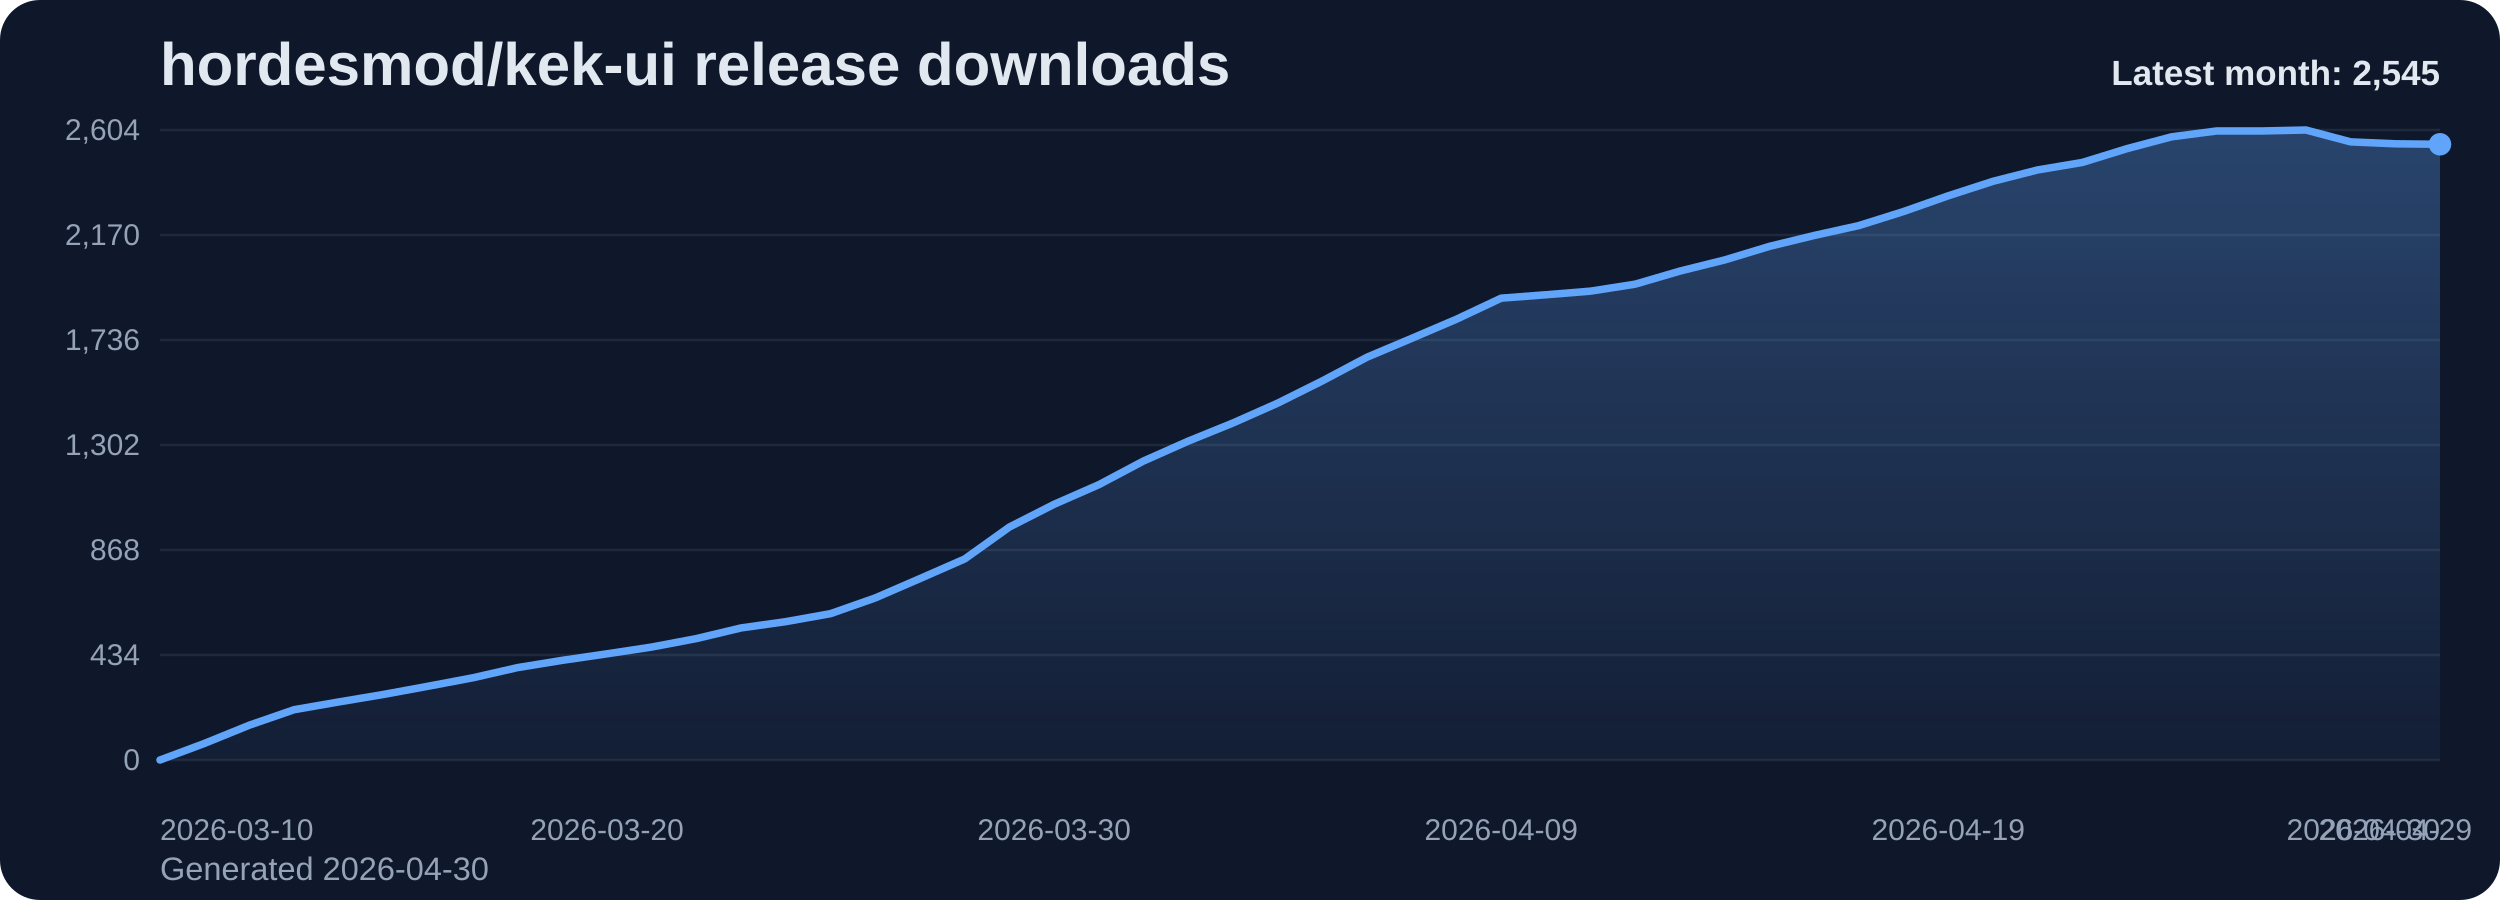
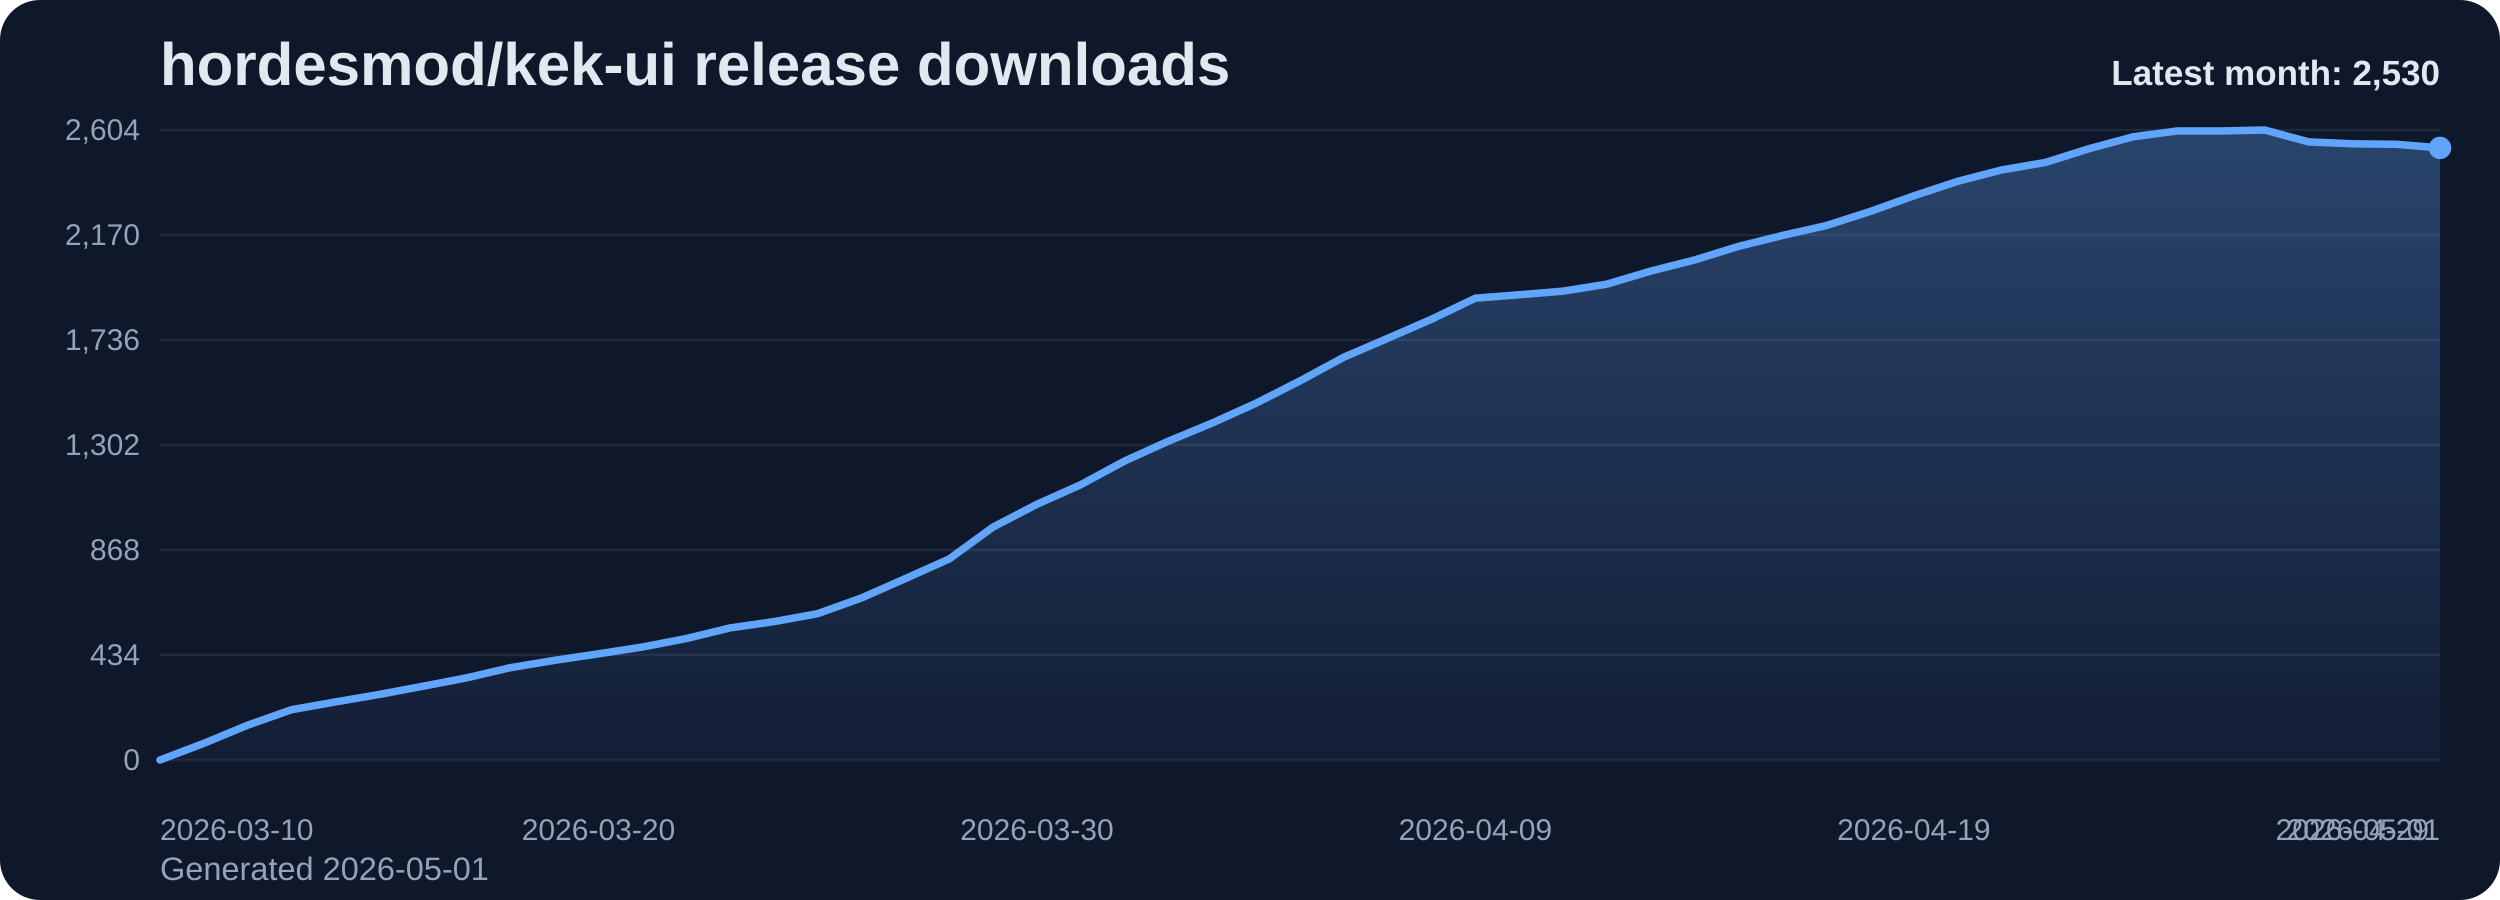
<svg xmlns="http://www.w3.org/2000/svg" viewBox="0 0 1000 360" role="img" aria-label="hordesmod/kek-ui release downloads chart">
  <defs>
    <linearGradient id="fill-monthly-slate" x1="0" y1="0" x2="0" y2="1">
      <stop offset="0%" stop-color="#60a5fa" stop-opacity="0.32" />
      <stop offset="100%" stop-color="#60a5fa" stop-opacity="0.05" />
    </linearGradient>
    <style>
      .bg { fill: #0f172a; }
      .title { font: 700 24px Arial, sans-serif; fill: #e2e8f0; }
      .sub { font: 400 13px Arial, sans-serif; fill: #94a3b8; }
      .grid { stroke: #1e293b; stroke-width: 1; }
      .axis { font: 400 12px Arial, sans-serif; fill: #94a3b8; }
      .line { fill: none; stroke: #60a5fa; stroke-width: 3; stroke-linecap: round; stroke-linejoin: round; }
      .dot { fill: #60a5fa; }
      .value { font: 600 11px Arial, sans-serif; fill: #cbd5e1; }
      .latest { font: 700 14px Arial, sans-serif; fill: #e2e8f0; }
    </style>
  </defs>
  <rect class="bg" x="0" y="0" width="1000" height="360" rx="16" />
  <text class="title" x="64" y="34">hordesmod/kek-ui release downloads</text>
-   <text class="sub" x="64" y="352">Generated 2026-04-30</text>
+   <text class="sub" x="64" y="352">Generated 2026-05-01</text>
  <line x1="64" y1="52.00" x2="976" y2="52.00" class="grid" />
  <text x="56" y="56.00" text-anchor="end" class="axis">2,604</text>
  <line x1="64" y1="94.00" x2="976" y2="94.00" class="grid" />
  <text x="56" y="98.00" text-anchor="end" class="axis">2,170</text>
  <line x1="64" y1="136.00" x2="976" y2="136.00" class="grid" />
  <text x="56" y="140.00" text-anchor="end" class="axis">1,736</text>
  <line x1="64" y1="178.00" x2="976" y2="178.00" class="grid" />
  <text x="56" y="182.00" text-anchor="end" class="axis">1,302</text>
  <line x1="64" y1="220.00" x2="976" y2="220.00" class="grid" />
  <text x="56" y="224.00" text-anchor="end" class="axis">868</text>
  <line x1="64" y1="262.00" x2="976" y2="262.00" class="grid" />
  <text x="56" y="266.00" text-anchor="end" class="axis">434</text>
  <line x1="64" y1="304.00" x2="976" y2="304.00" class="grid" />
  <text x="56" y="308.00" text-anchor="end" class="axis">0</text>
-   <path d="M 64.00 304 L 64.00 304.00 L 81.88 297.32 L 99.76 290.06 L 117.65 283.87 L 135.53 280.77 L 153.41 277.77 L 171.29 274.48 L 189.18 271.10 L 207.06 267.03 L 224.94 264.13 L 242.82 261.52 L 260.71 258.81 L 278.59 255.42 L 296.47 251.16 L 314.35 248.65 L 332.24 245.45 L 350.12 239.16 L 368.00 231.42 L 385.88 223.58 L 403.76 210.81 L 421.65 201.71 L 439.53 193.87 L 457.41 184.39 L 475.29 176.45 L 493.18 169.19 L 511.06 161.26 L 528.94 152.35 L 546.82 142.87 L 564.71 135.32 L 582.59 127.68 L 600.47 119.26 L 618.35 117.90 L 636.24 116.45 L 654.12 113.65 L 672.00 108.42 L 689.88 103.97 L 707.76 98.55 L 725.65 94.19 L 743.53 90.23 L 761.41 84.61 L 779.29 78.32 L 797.18 72.52 L 815.06 67.97 L 832.94 64.97 L 850.82 59.45 L 868.71 54.71 L 886.59 52.39 L 904.47 52.39 L 922.35 52.00 L 940.24 56.74 L 958.12 57.52 L 976.00 57.71 L 976.00 304 Z" fill="url(#fill-monthly-slate)" />
-   <polyline class="line" points="64.00,304.00 81.88,297.32 99.76,290.06 117.65,283.87 135.53,280.77 153.41,277.77 171.29,274.48 189.18,271.10 207.06,267.03 224.94,264.13 242.82,261.52 260.71,258.81 278.59,255.42 296.47,251.16 314.35,248.65 332.24,245.45 350.12,239.16 368.00,231.42 385.88,223.58 403.76,210.81 421.65,201.71 439.53,193.87 457.41,184.39 475.29,176.45 493.18,169.19 511.06,161.26 528.94,152.35 546.82,142.87 564.71,135.32 582.59,127.68 600.47,119.26 618.35,117.90 636.24,116.45 654.12,113.65 672.00,108.42 689.88,103.97 707.76,98.55 725.65,94.19 743.53,90.23 761.41,84.61 779.29,78.32 797.18,72.52 815.06,67.97 832.94,64.97 850.82,59.45 868.71,54.71 886.59,52.39 904.47,52.39 922.35,52.00 940.24,56.74 958.12,57.52 976.00,57.71" />
-   <circle class="dot" cx="976.00" cy="57.71" r="4.5" />
+   <path d="M 64.00 304 L 64.00 304.00 L 81.54 297.32 L 99.08 290.06 L 116.62 283.87 L 134.15 280.77 L 151.69 277.77 L 169.23 274.48 L 186.77 271.10 L 204.31 267.03 L 221.85 264.13 L 239.38 261.52 L 256.92 258.81 L 274.46 255.42 L 292.00 251.16 L 309.54 248.65 L 327.08 245.45 L 344.62 239.16 L 362.15 231.42 L 379.69 223.58 L 397.23 210.81 L 414.77 201.71 L 432.31 193.87 L 449.85 184.39 L 467.38 176.45 L 484.92 169.19 L 502.46 161.26 L 520.00 152.35 L 537.54 142.87 L 555.08 135.32 L 572.62 127.68 L 590.15 119.26 L 607.69 117.90 L 625.23 116.45 L 642.77 113.65 L 660.31 108.42 L 677.85 103.97 L 695.38 98.55 L 712.92 94.19 L 730.46 90.23 L 748.00 84.61 L 765.54 78.32 L 783.08 72.52 L 800.62 67.97 L 818.15 64.97 L 835.69 59.45 L 853.23 54.71 L 870.77 52.39 L 888.31 52.39 L 905.85 52.00 L 923.38 56.74 L 940.92 57.52 L 958.46 57.71 L 976.00 59.16 L 976.00 304 Z" fill="url(#fill-monthly-slate)" />
+   <polyline class="line" points="64.00,304.00 81.54,297.32 99.08,290.06 116.62,283.87 134.15,280.77 151.69,277.77 169.23,274.48 186.77,271.10 204.31,267.03 221.85,264.13 239.38,261.52 256.92,258.81 274.46,255.42 292.00,251.16 309.54,248.65 327.08,245.45 344.62,239.16 362.15,231.42 379.69,223.58 397.23,210.81 414.77,201.71 432.31,193.87 449.85,184.39 467.38,176.45 484.92,169.19 502.46,161.26 520.00,152.35 537.54,142.87 555.08,135.32 572.62,127.68 590.15,119.26 607.69,117.90 625.23,116.45 642.77,113.65 660.31,108.42 677.85,103.97 695.38,98.55 712.92,94.19 730.46,90.23 748.00,84.61 765.54,78.32 783.08,72.52 800.62,67.97 818.15,64.97 835.69,59.45 853.23,54.71 870.77,52.39 888.31,52.39 905.85,52.00 923.38,56.74 940.92,57.52 958.46,57.71 976.00,59.16" />
+   <circle class="dot" cx="976.00" cy="59.16" r="4.5" />
  <text class="axis" x="64.00" y="336" text-anchor="start">2026-03-10</text>
-   <text class="axis" x="242.82" y="336" text-anchor="middle">2026-03-20</text>
-   <text class="axis" x="421.65" y="336" text-anchor="middle">2026-03-30</text>
-   <text class="axis" x="600.47" y="336" text-anchor="middle">2026-04-09</text>
-   <text class="axis" x="779.29" y="336" text-anchor="middle">2026-04-19</text>
-   <text class="axis" x="958.12" y="336" text-anchor="middle">2026-04-29</text>
-   <text class="axis" x="976.00" y="336" text-anchor="end">2026-04-30</text>
-   <text class="latest" x="976" y="34" text-anchor="end">Latest month: 2,545</text>
+   <text class="axis" x="239.38" y="336" text-anchor="middle">2026-03-20</text>
+   <text class="axis" x="414.77" y="336" text-anchor="middle">2026-03-30</text>
+   <text class="axis" x="590.15" y="336" text-anchor="middle">2026-04-09</text>
+   <text class="axis" x="765.54" y="336" text-anchor="middle">2026-04-19</text>
+   <text class="axis" x="940.92" y="336" text-anchor="middle">2026-04-29</text>
+   <text class="axis" x="976.00" y="336" text-anchor="end">2026-05-01</text>
+   <text class="latest" x="976" y="34" text-anchor="end">Latest month: 2,530</text>
</svg>
